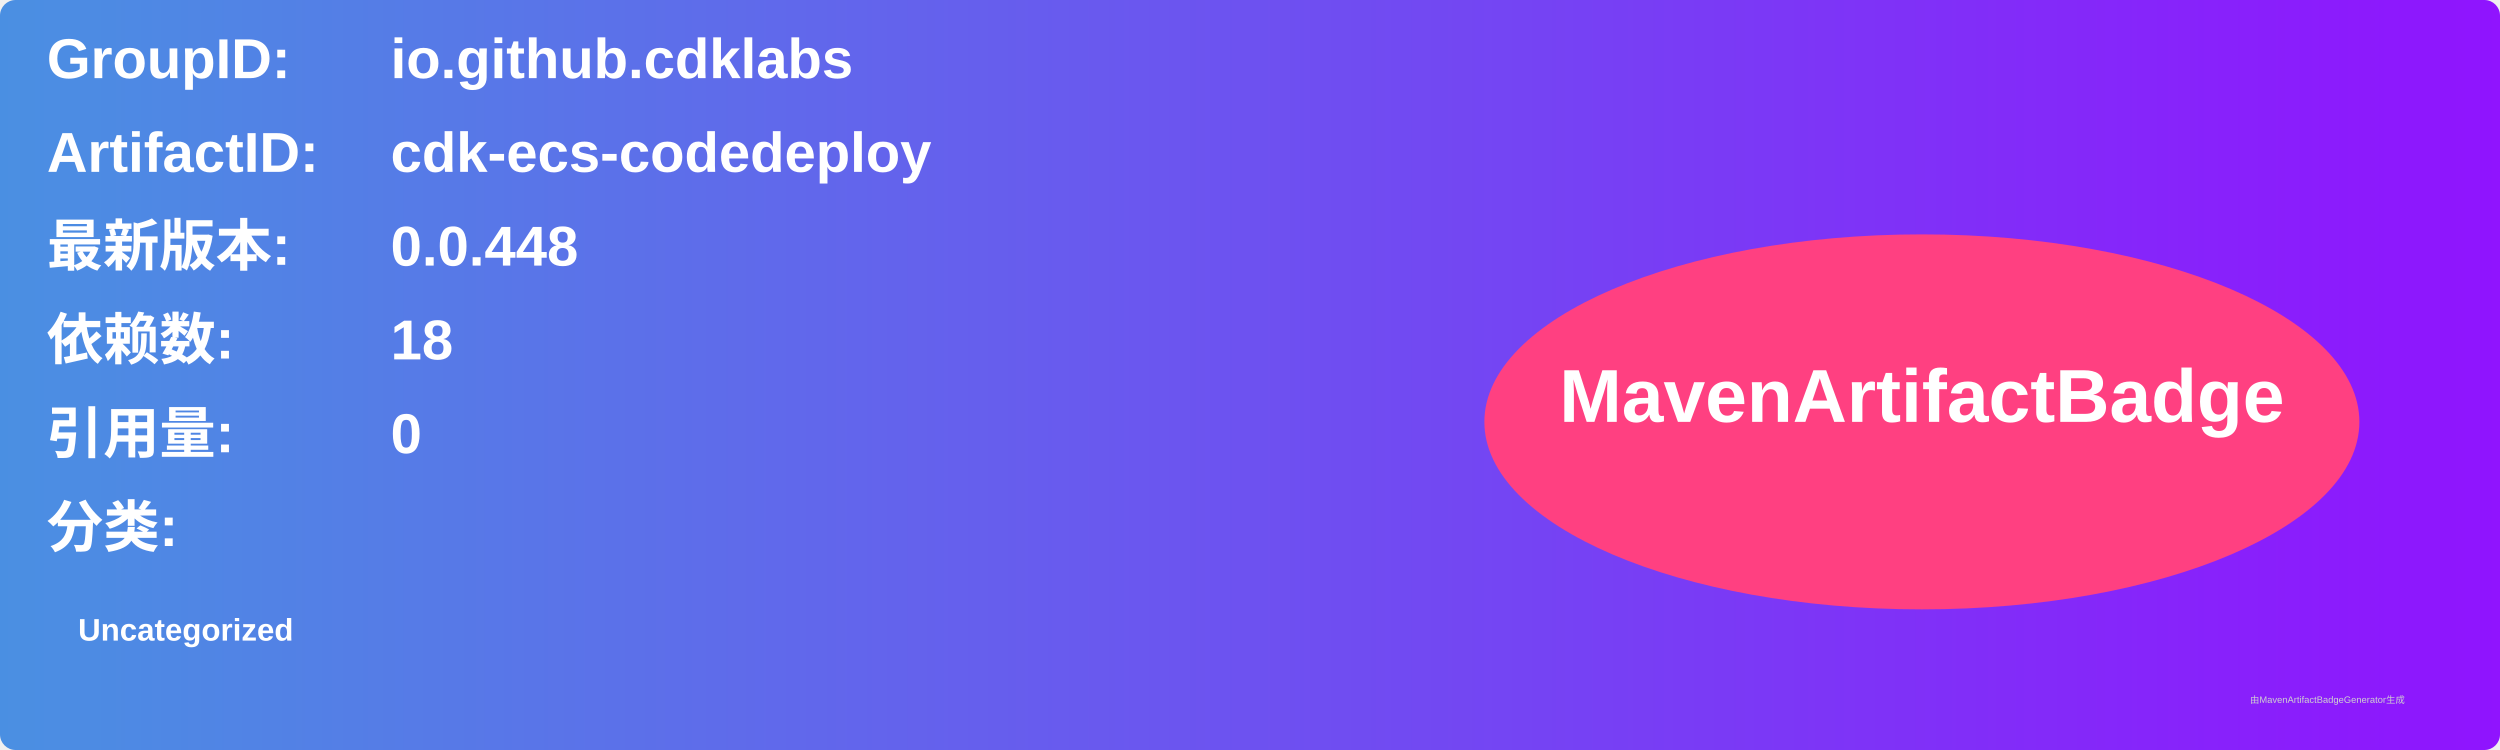
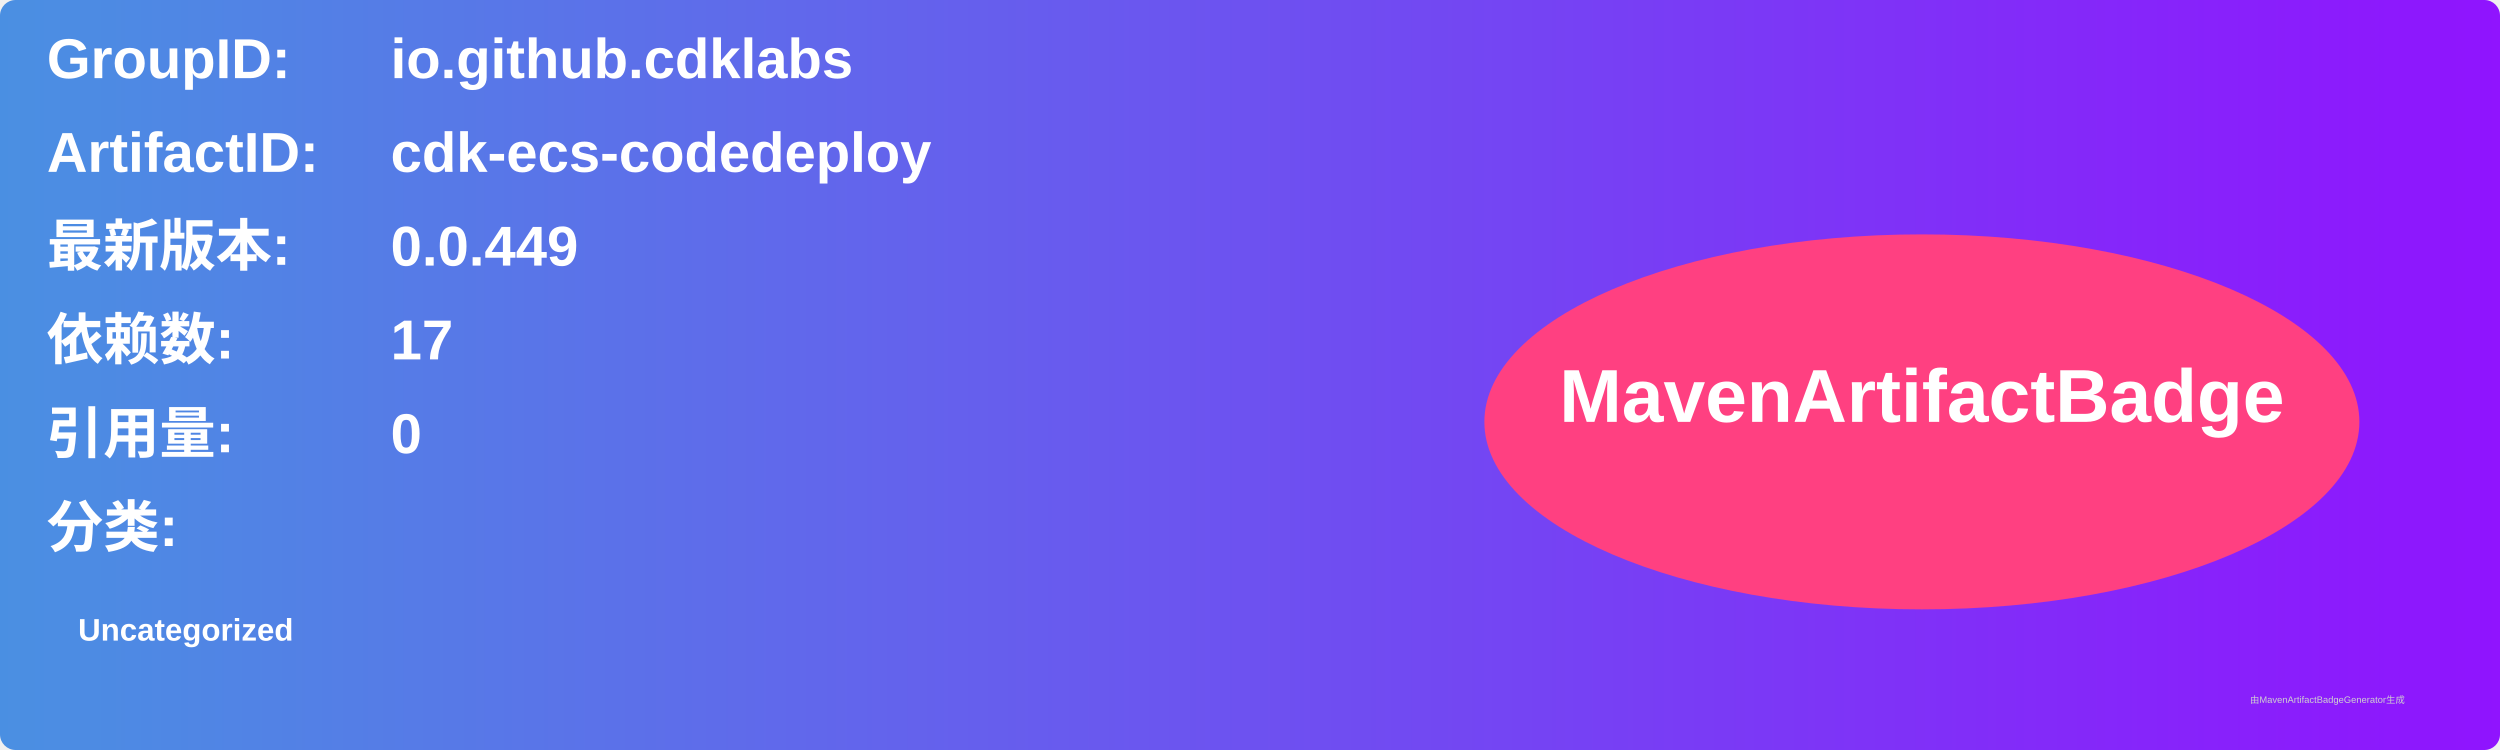
<svg xmlns="http://www.w3.org/2000/svg" width="800" height="240" viewBox="0 0 800 240">
  <linearGradient id="grad" x1="0%" y1="0%" x2="100%" y2="0%">
    <stop offset="0%" stop-color="#4a90e2" />
    <stop offset="100%" stop-color="#9013fe" />
  </linearGradient>
  <rect width="100%" height="100%" rx="5" ry="5" fill="url(#grad)" />
  <g transform="translate(15, 15)">
    <text x="0" y="10" font-family="Arial" font-size="18" fill="white" font-weight="bold" width="260">GroupID:</text>
    <text x="110" y="10" font-family="Arial" font-size="18" fill="white" font-weight="bold" width="460">io.github.cdklabs</text>
    <text x="0" y="40" font-family="Arial" font-size="18" fill="white" font-weight="bold" width="260">ArtifactID:</text>
    <text x="110" y="40" font-family="Arial" font-size="18" fill="white" font-weight="bold" width="460">cdk-ecs-codedeploy</text>
    <text x="0" y="70" font-family="Arial" font-size="18" fill="white" font-weight="bold">最新版本:</text>
    <text x="110" y="70" font-family="Arial" font-size="18" fill="white" font-weight="bold">
-       <tspan font-weight="bold">0.0.448</tspan>
+       <tspan font-weight="bold">0.0.449</tspan>
    </text>
    <text x="0" y="100" font-family="Arial" font-size="18" fill="white" font-weight="bold">依赖数: </text>
    <text x="110" y="100" font-family="Arial" font-size="18" fill="white">
-       <tspan font-weight="bold">18</tspan>
+       <tspan font-weight="bold">17</tspan>
    </text>
    <text x="0" y="130" font-family="Arial" font-size="18" fill="white" font-weight="bold">引用量: </text>
    <text x="110" y="130" font-family="Arial" font-size="18" fill="white">
      <tspan font-weight="bold">0</tspan>
    </text>
    <text x="0" y="160" font-family="Arial" font-size="18" fill="white" font-weight="bold">分类:</text>
    <text x="10" y="190" font-family="Arial" font-size="10" fill="white">
      <tspan font-weight="bold">Uncategorized</tspan>
    </text>
    <ellipse cx="600" cy="120" rx="140" ry="60" fill="#ff4081" />
    <text x="600" y="120" text-anchor="middle" font-family="Arial" font-size="24" fill="white" font-weight="bold">MavenArtifactBadge</text>
  </g>
  <text x="720" y="225" font-family="Arial" font-size="3" fill="#d0d0d0">由MavenArtifactBadgeGenerator生成</text>
</svg>
